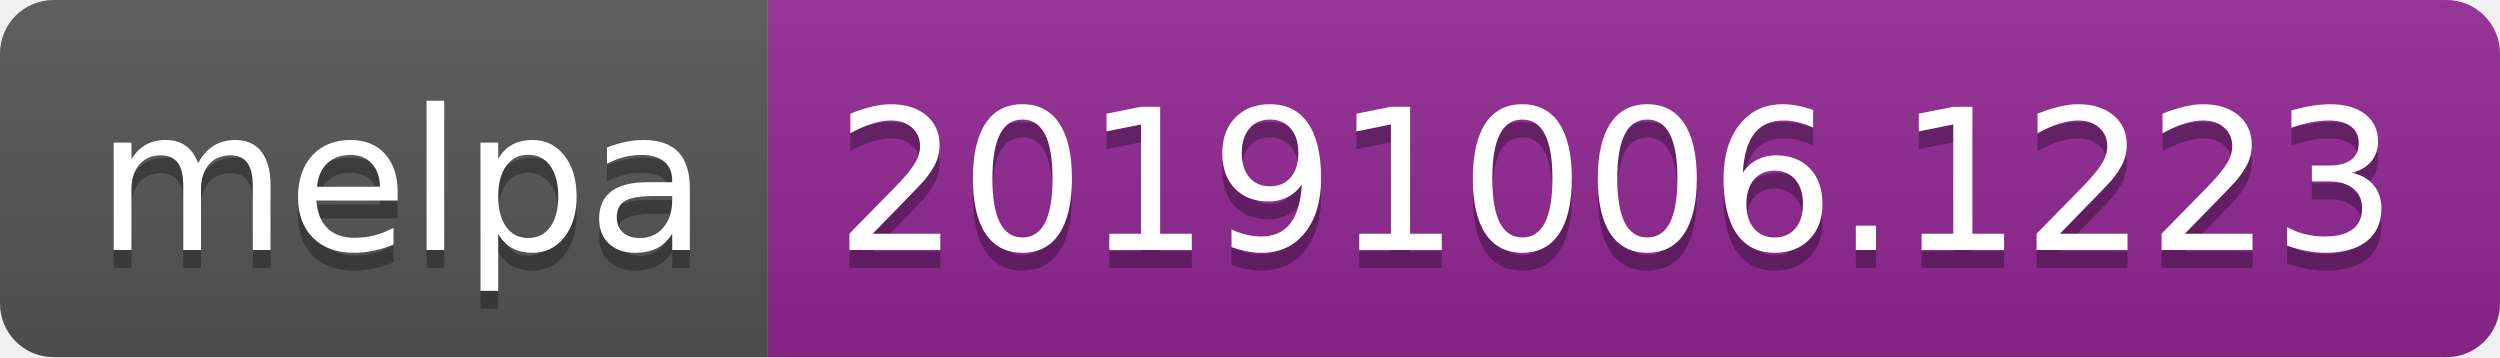
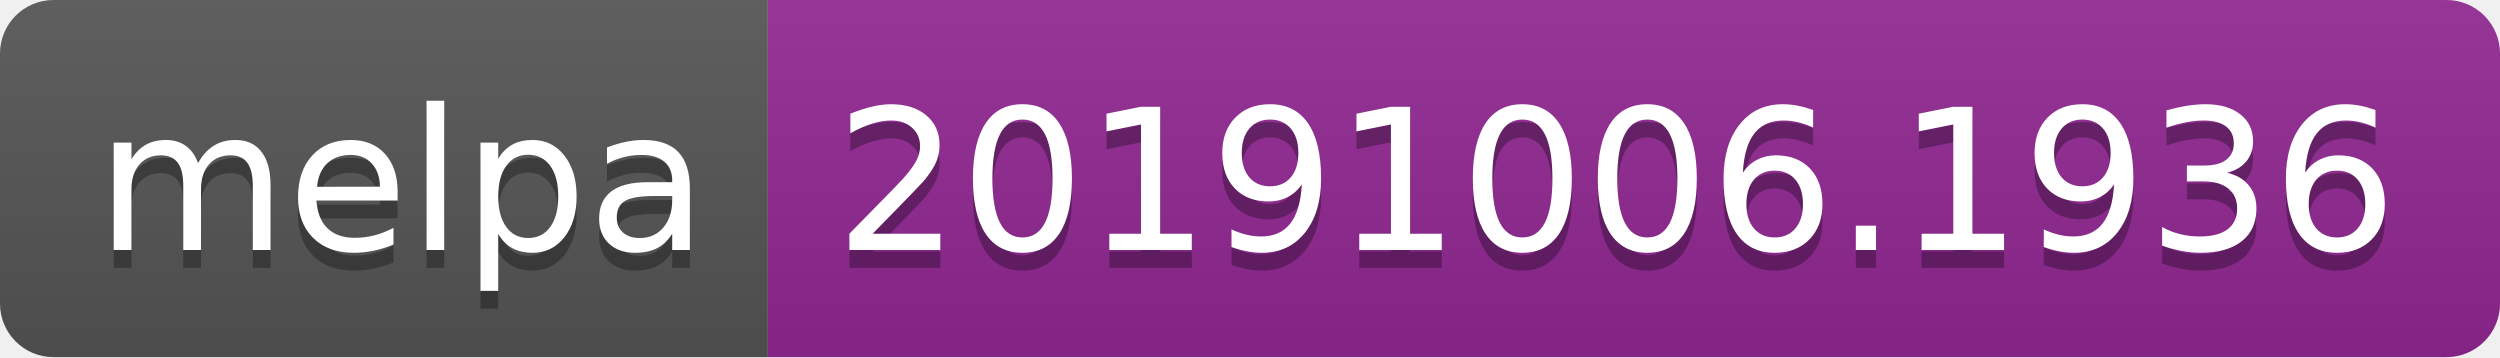
<svg xmlns="http://www.w3.org/2000/svg" width="140" height="20">
  <linearGradient id="b" x2="0" y2="100%">
    <stop offset="0" stop-color="#bbb" stop-opacity=".1" />
    <stop offset="1" stop-opacity=".1" />
  </linearGradient>
  <clipPath id="a">
    <rect width="140" height="20" rx="3" fill="#fff" />
  </clipPath>
  <g clip-path="url(#a)">
    <path fill="#555" d="M0 0h43v20H0z" />
    <path fill="#922793" d="M43 0h97v20H43z" />
    <path fill="url(#b)" d="M0 0h140v20H0z" />
  </g>
  <g fill="#fff" text-anchor="middle" font-family="DejaVu Sans,Verdana,Geneva,sans-serif" font-size="110">
    <text x="225" y="150" fill="#010101" fill-opacity=".3" transform="scale(.1)" textLength="330">melpa</text>
    <text x="225" y="140" transform="scale(.1)" textLength="330">melpa</text>
-     <text x="905" y="150" fill="#010101" fill-opacity=".3" transform="scale(.1)" textLength="870">20191006.1223</text>
-     <text x="905" y="140" transform="scale(.1)" textLength="870">20191006.1223</text>
+     <text x="905" y="150" fill="#010101" fill-opacity=".3" transform="scale(.1)" textLength="870">20191006.1936</text>
+     <text x="905" y="140" transform="scale(.1)" textLength="870">20191006.1936</text>
  </g>
</svg>
